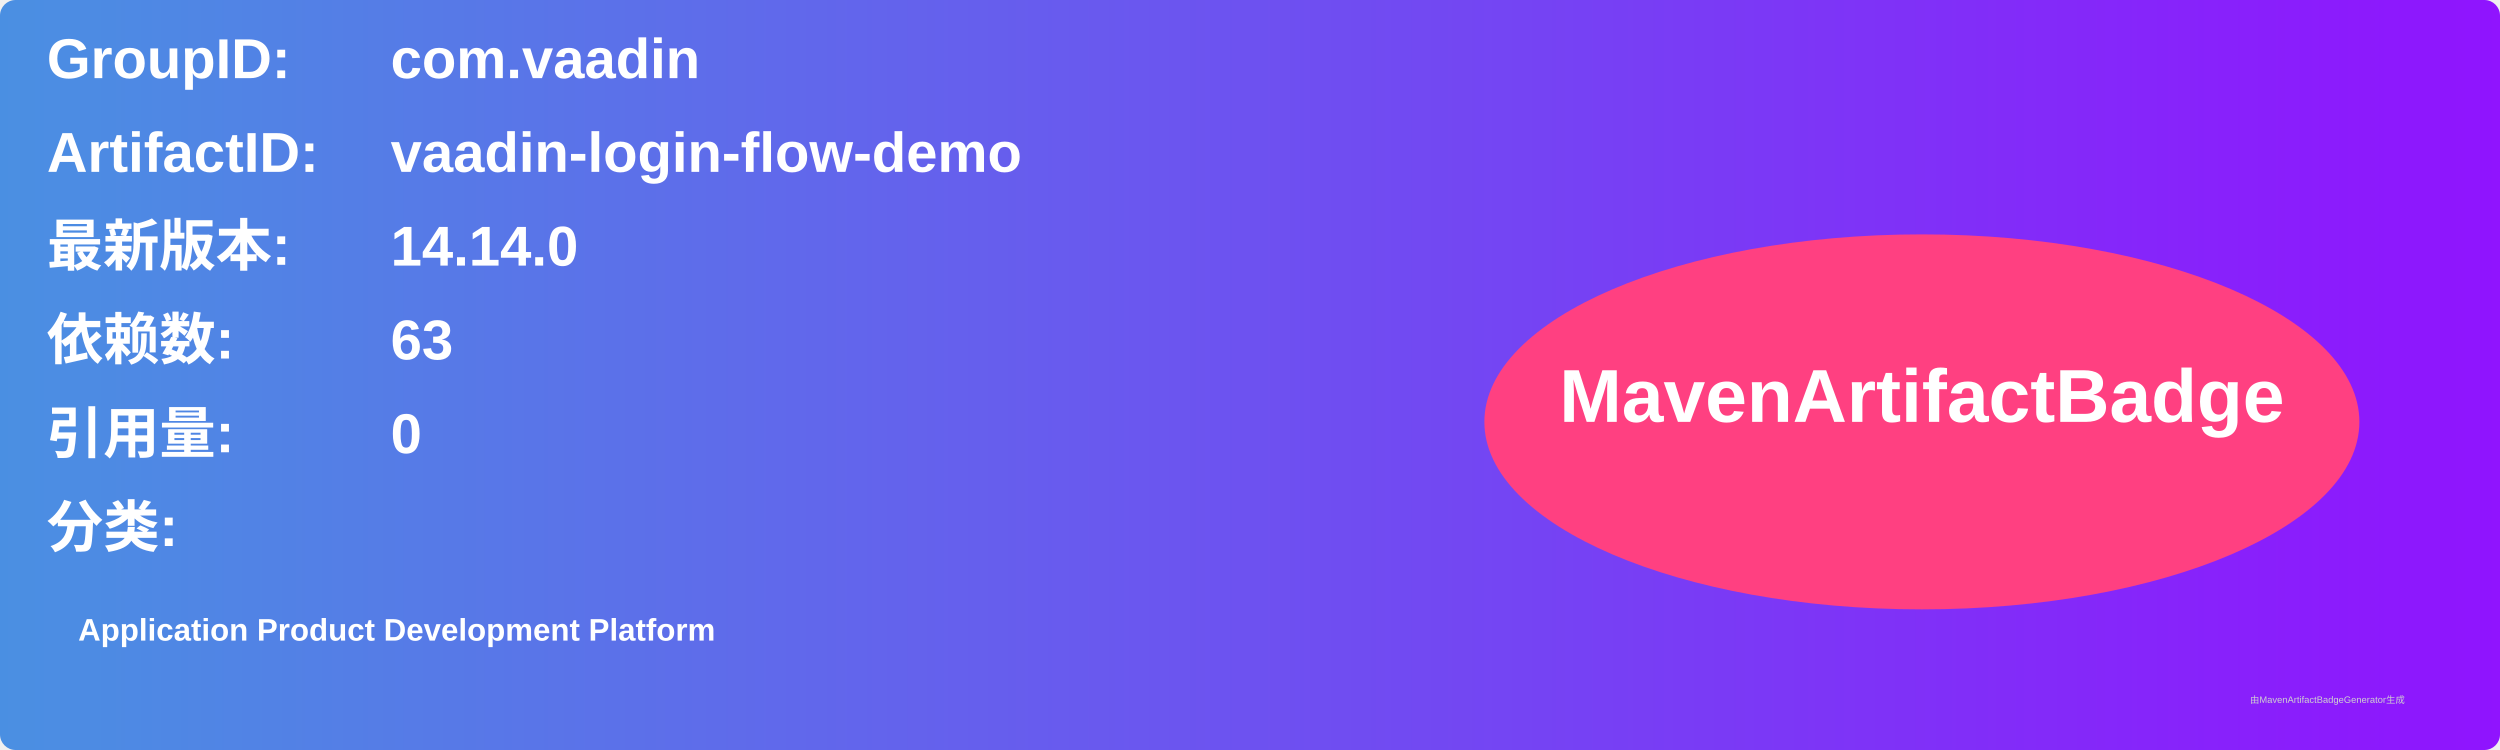
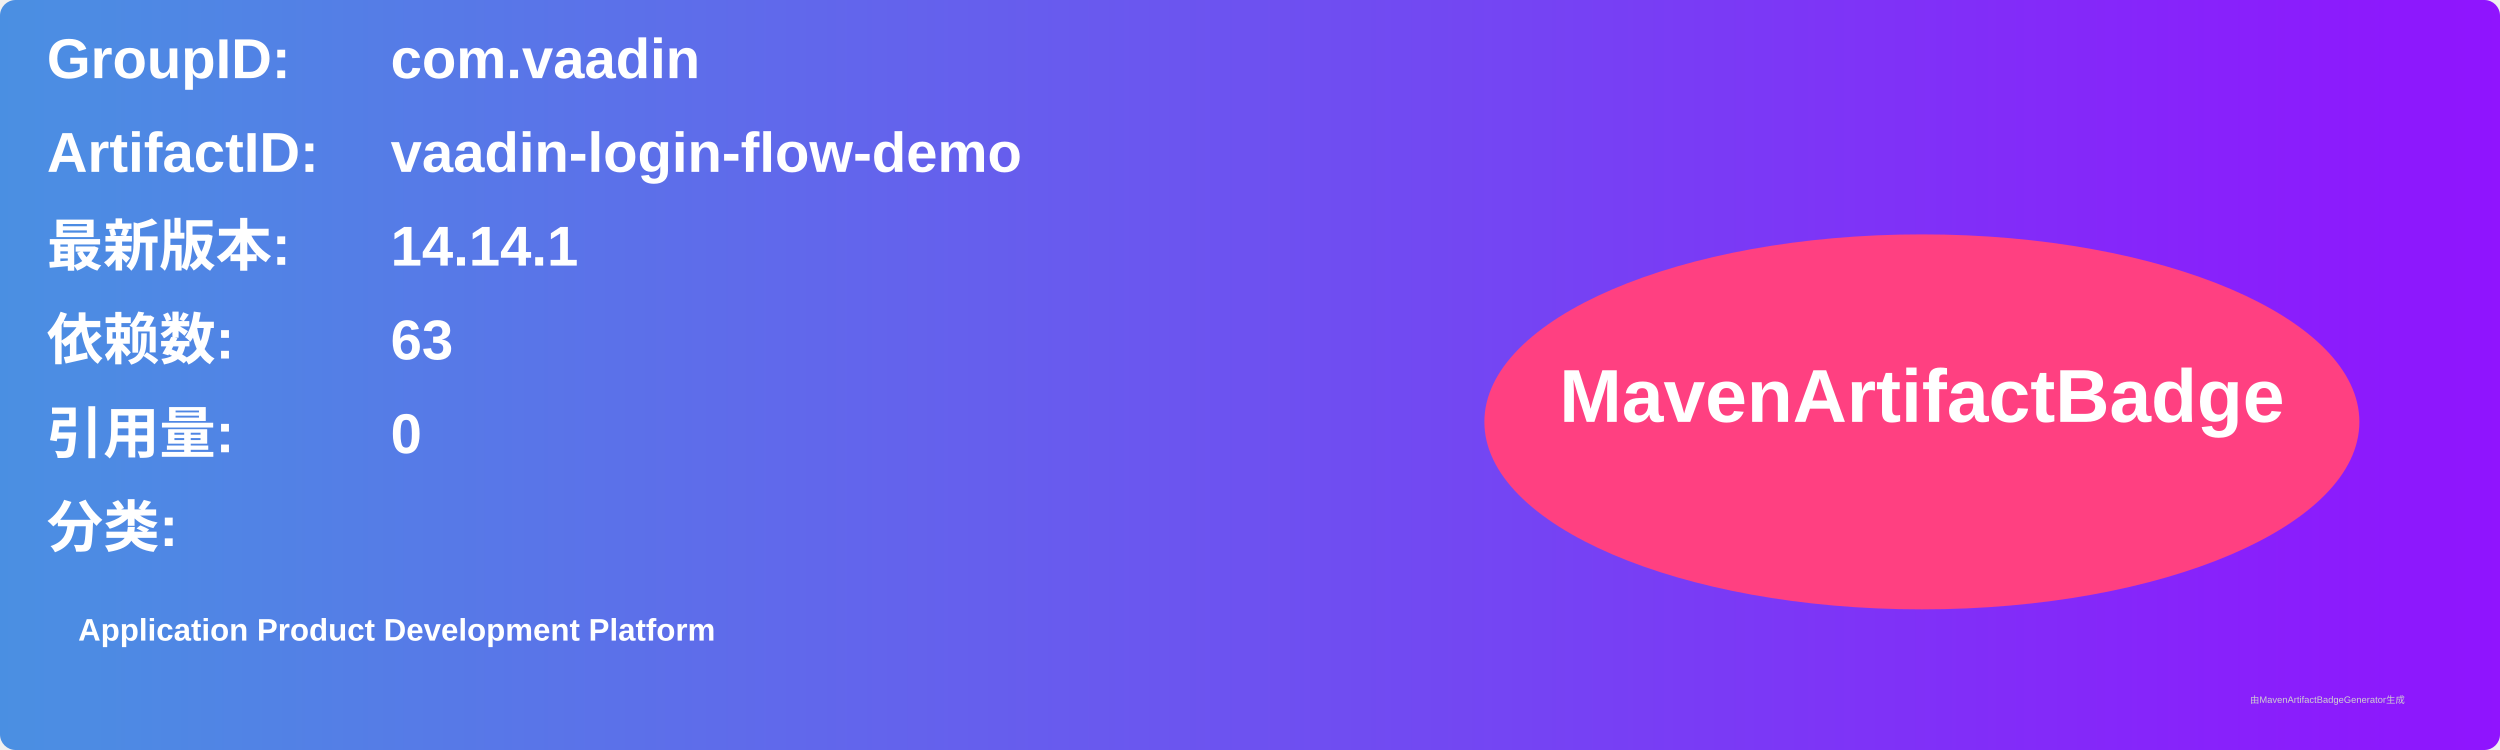
<svg xmlns="http://www.w3.org/2000/svg" width="800" height="240" viewBox="0 0 800 240">
  <linearGradient id="grad" x1="0%" y1="0%" x2="100%" y2="0%">
    <stop offset="0%" stop-color="#4a90e2" />
    <stop offset="100%" stop-color="#9013fe" />
  </linearGradient>
  <rect width="100%" height="100%" rx="5" ry="5" fill="url(#grad)" />
  <g transform="translate(15, 15)">
    <text x="0" y="10" font-family="Arial" font-size="18" fill="white" font-weight="bold" width="260">GroupID:</text>
    <text x="110" y="10" font-family="Arial" font-size="18" fill="white" font-weight="bold" width="460">com.vaadin</text>
    <text x="0" y="40" font-family="Arial" font-size="18" fill="white" font-weight="bold" width="260">ArtifactID:</text>
    <text x="110" y="40" font-family="Arial" font-size="18" fill="white" font-weight="bold" width="460">vaadin-login-flow-demo</text>
    <text x="0" y="70" font-family="Arial" font-size="18" fill="white" font-weight="bold">最新版本:</text>
    <text x="110" y="70" font-family="Arial" font-size="18" fill="white" font-weight="bold">
-       <tspan font-weight="bold">14.14.0</tspan>
+       <tspan font-weight="bold">14.14.1</tspan>
    </text>
    <text x="0" y="100" font-family="Arial" font-size="18" fill="white" font-weight="bold">依赖数: </text>
    <text x="110" y="100" font-family="Arial" font-size="18" fill="white">
      <tspan font-weight="bold">63</tspan>
    </text>
    <text x="0" y="130" font-family="Arial" font-size="18" fill="white" font-weight="bold">引用量: </text>
    <text x="110" y="130" font-family="Arial" font-size="18" fill="white">
      <tspan font-weight="bold">0</tspan>
    </text>
    <text x="0" y="160" font-family="Arial" font-size="18" fill="white" font-weight="bold">分类:</text>
    <text x="10" y="190" font-family="Arial" font-size="10" fill="white">
      <tspan font-weight="bold">Application Product Development Platform</tspan>
    </text>
    <ellipse cx="600" cy="120" rx="140" ry="60" fill="#ff4081" />
    <text x="600" y="120" text-anchor="middle" font-family="Arial" font-size="24" fill="white" font-weight="bold">MavenArtifactBadge</text>
  </g>
  <text x="720" y="225" font-family="Arial" font-size="3" fill="#d0d0d0">由MavenArtifactBadgeGenerator生成</text>
</svg>
